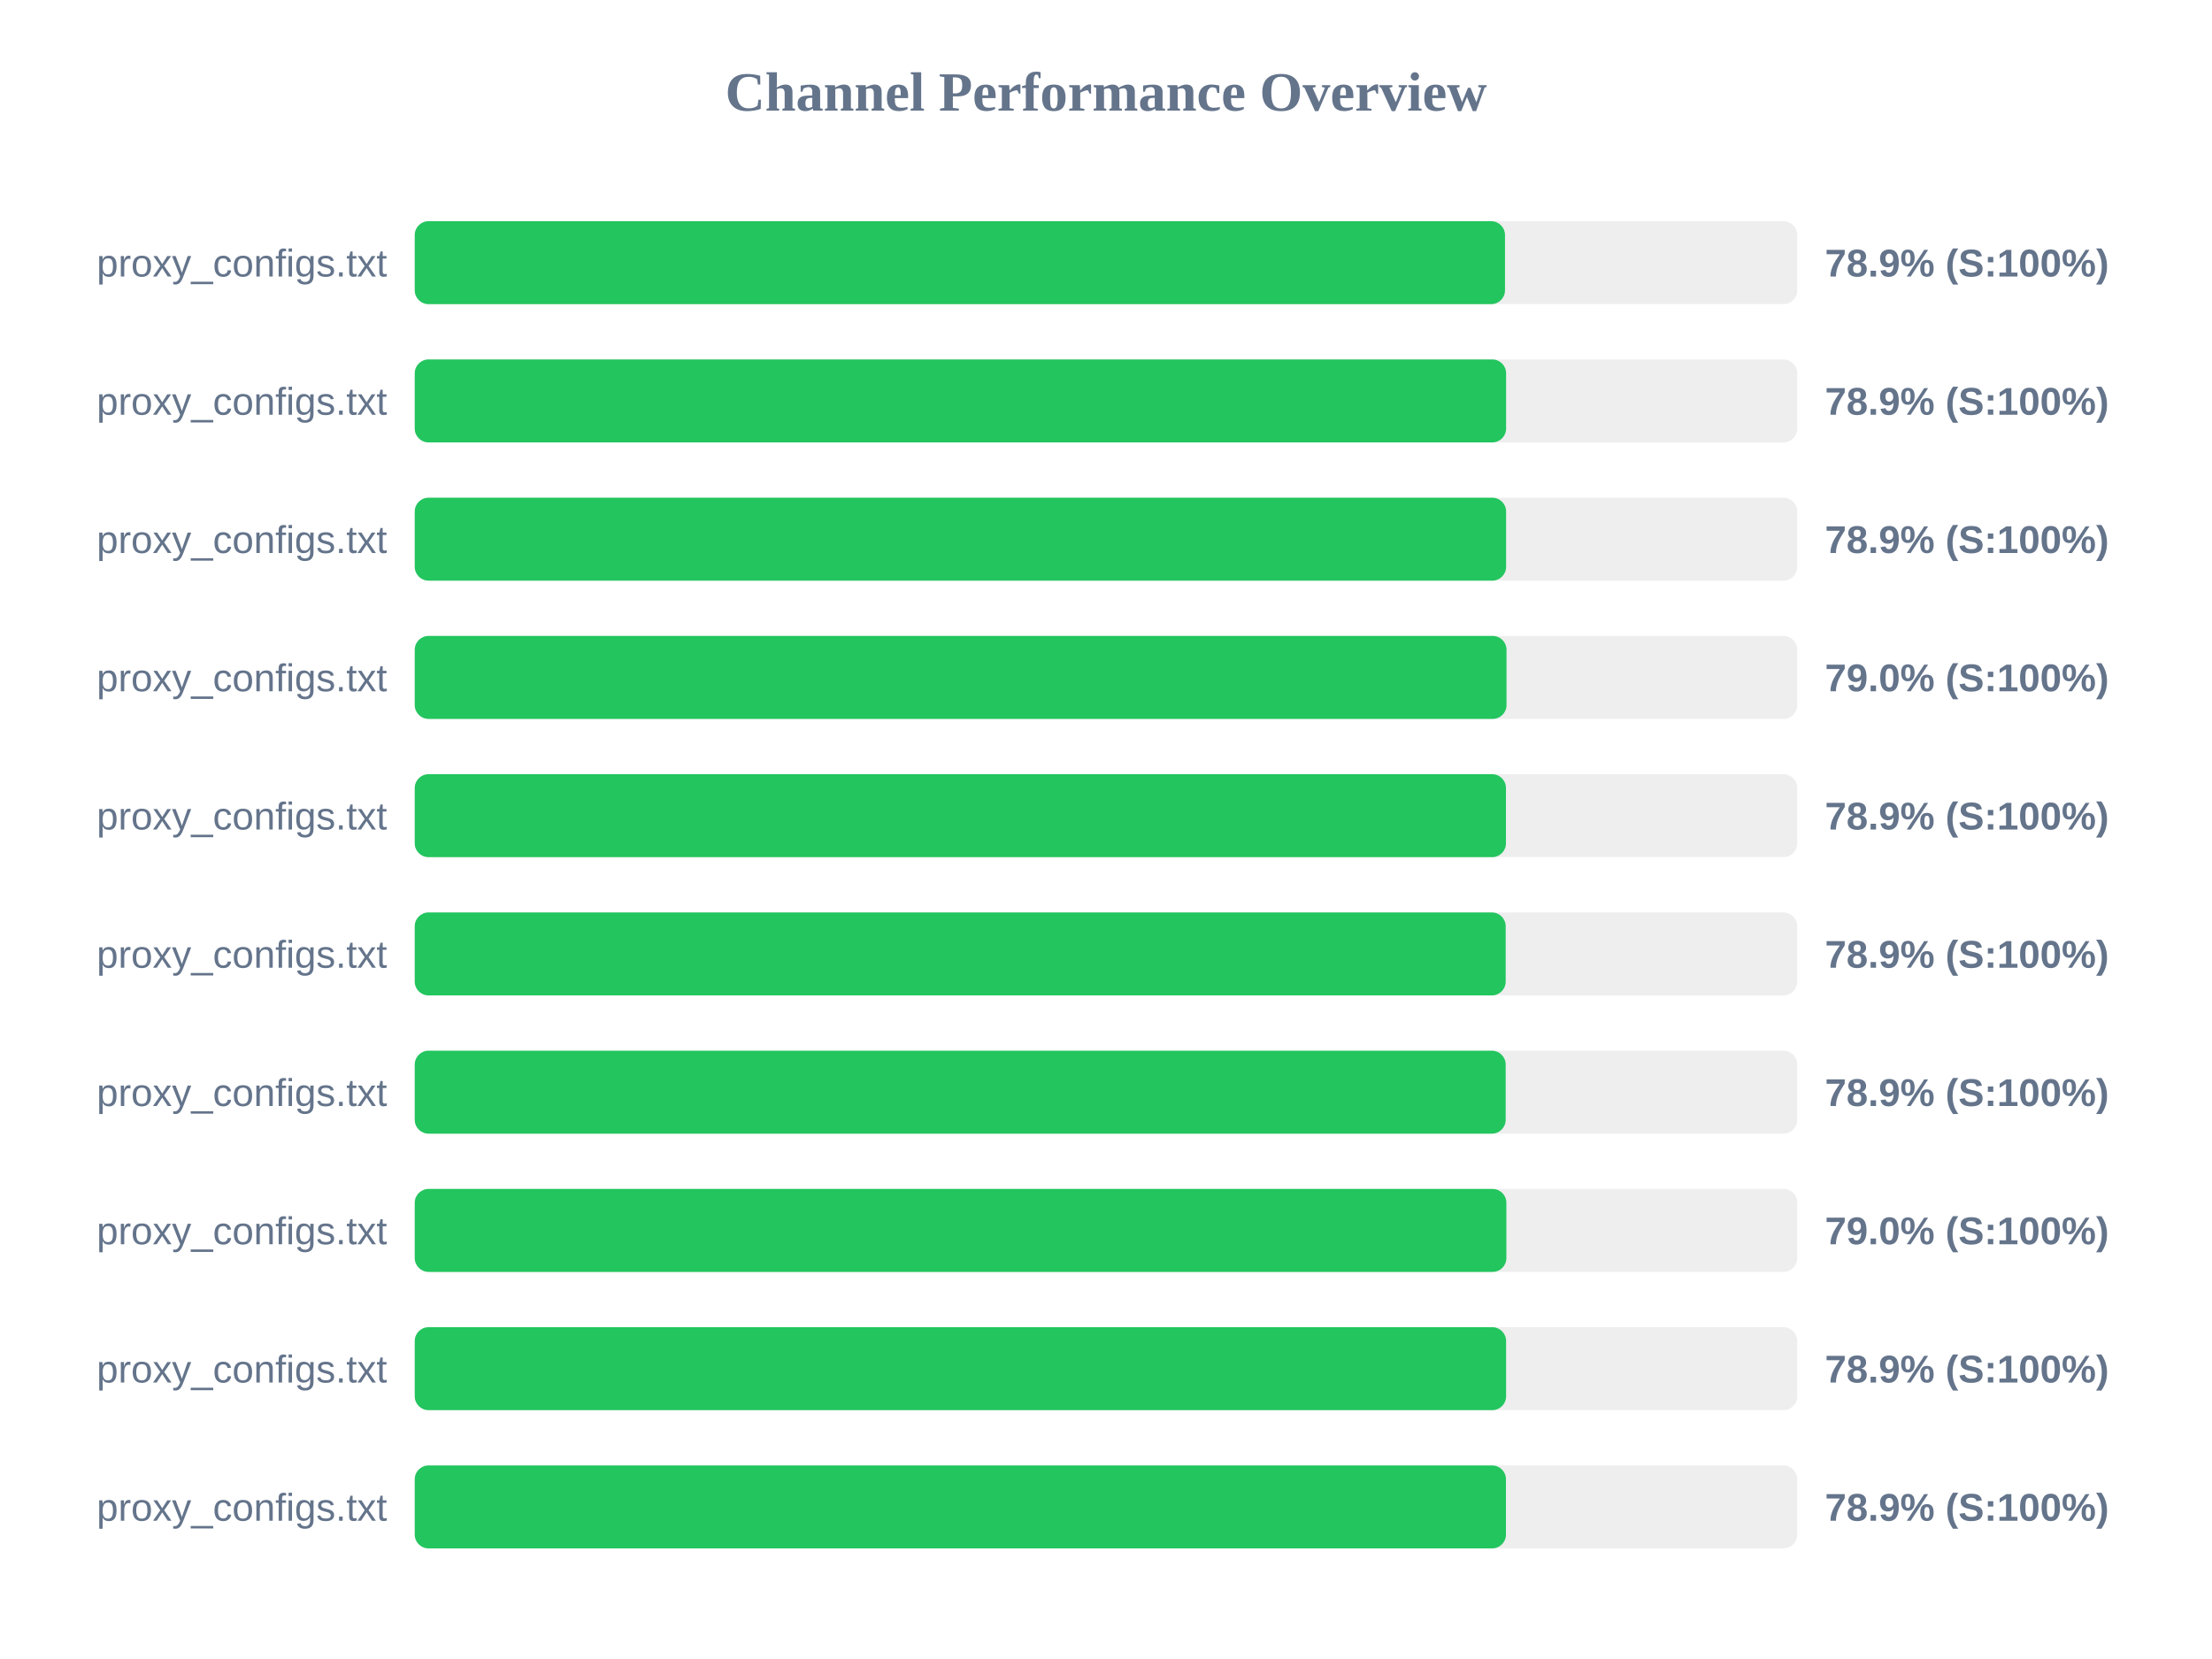
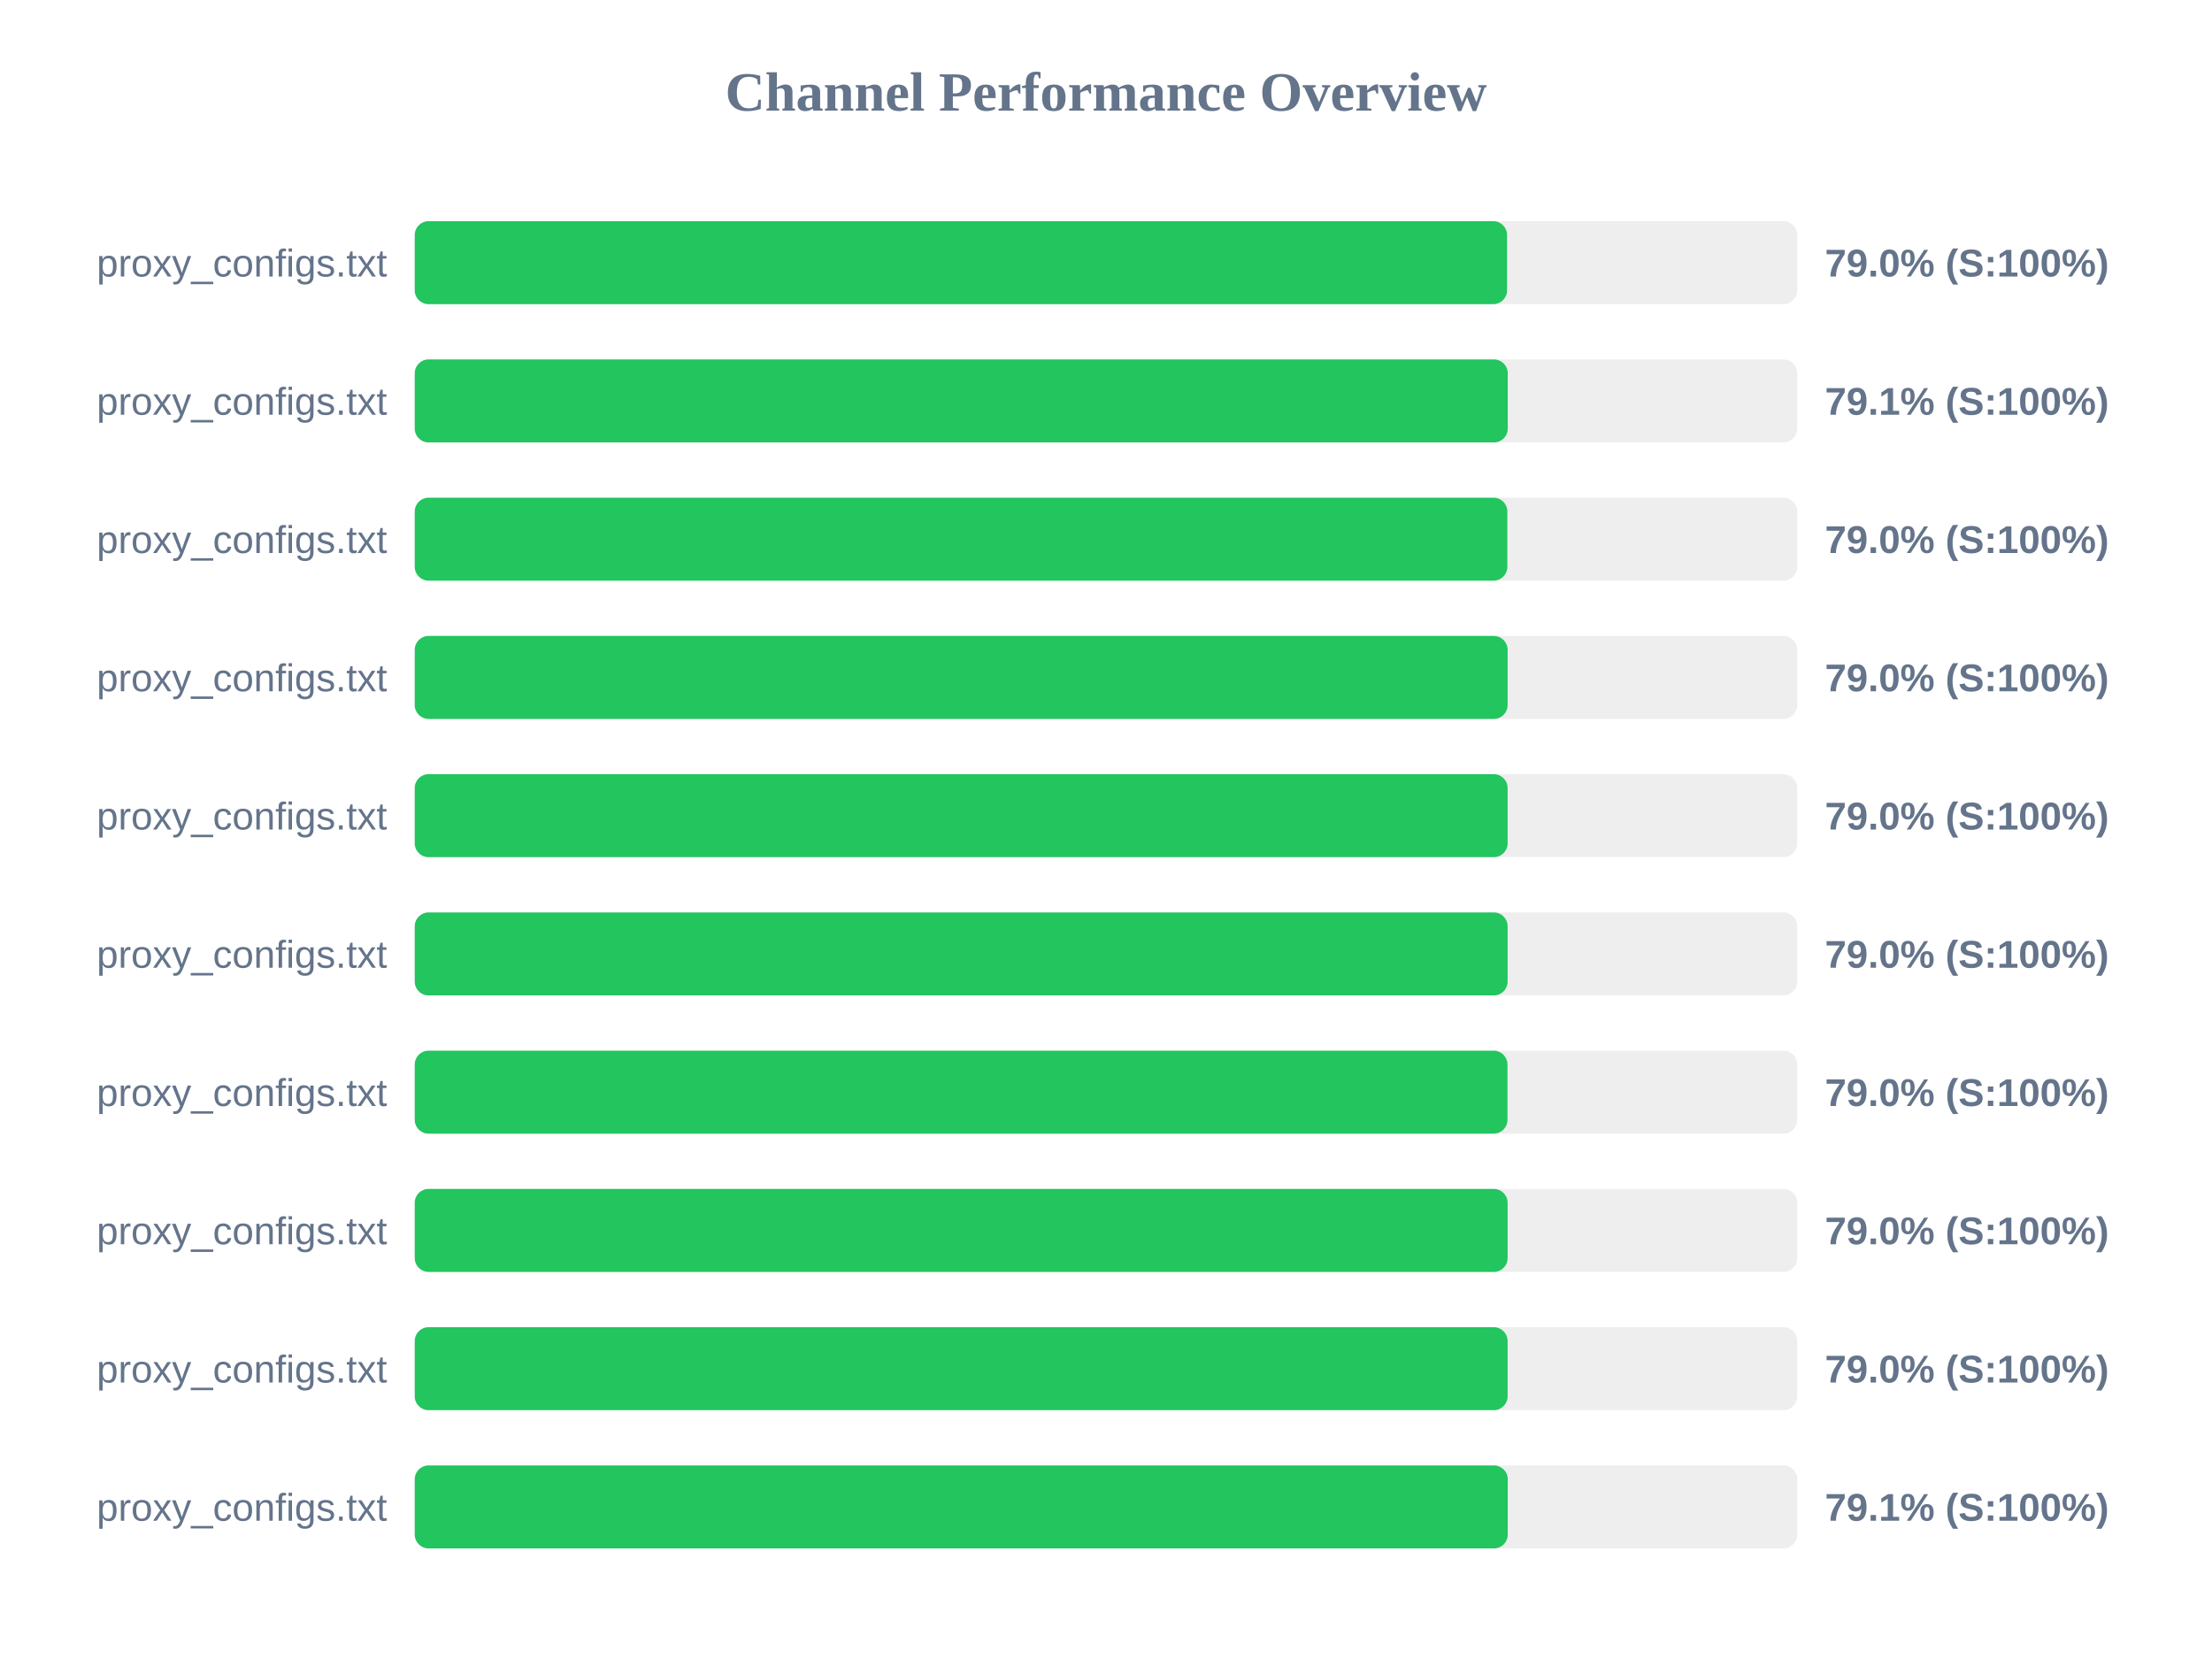
<svg xmlns="http://www.w3.org/2000/svg" width="800" height="600" version="1.1">
  <style>
        .row { font: 14px Arial; fill: #64748b; }
        .score { font: bold 14px Arial; fill: #64748b; }
    </style>
  <text x="400" y="40" text-anchor="middle" font-size="20px" font-weight="bold" fill="#64748b">Channel Performance Overview</text>
  <rect x="150" y="80" width="500" height="30" fill="#eee" rx="5" />
-   <rect x="150" y="80" width="394.3" height="30" fill="#22c55e" rx="5" />
+   <rect x="150" y="80" width="395.05" height="30" fill="#22c55e" rx="5" />
  <text x="140" y="100" text-anchor="end" class="row">proxy_configs.txt</text>
-   <text x="660" y="100" text-anchor="start" class="score">78.9% (S:100%)</text>
+   <text x="660" y="100" text-anchor="start" class="score">79.0% (S:100%)</text>
  <rect x="150" y="130" width="500" height="30" fill="#eee" rx="5" />
-   <rect x="150" y="130" width="394.7" height="30" fill="#22c55e" rx="5" />
+   <rect x="150" y="130" width="395.3" height="30" fill="#22c55e" rx="5" />
  <text x="140" y="150" text-anchor="end" class="row">proxy_configs.txt</text>
-   <text x="660" y="150" text-anchor="start" class="score">78.9% (S:100%)</text>
+   <text x="660" y="150" text-anchor="start" class="score">79.1% (S:100%)</text>
  <rect x="150" y="180" width="500" height="30" fill="#eee" rx="5" />
-   <rect x="150" y="180" width="394.7" height="30" fill="#22c55e" rx="5" />
+   <rect x="150" y="180" width="395.15" height="30" fill="#22c55e" rx="5" />
  <text x="140" y="200" text-anchor="end" class="row">proxy_configs.txt</text>
-   <text x="660" y="200" text-anchor="start" class="score">78.9% (S:100%)</text>
+   <text x="660" y="200" text-anchor="start" class="score">79.0% (S:100%)</text>
  <rect x="150" y="230" width="500" height="30" fill="#eee" rx="5" />
-   <rect x="150" y="230" width="394.85" height="30" fill="#22c55e" rx="5" />
+   <rect x="150" y="230" width="395.25" height="30" fill="#22c55e" rx="5" />
  <text x="140" y="250" text-anchor="end" class="row">proxy_configs.txt</text>
  <text x="660" y="250" text-anchor="start" class="score">79.0% (S:100%)</text>
  <rect x="150" y="280" width="500" height="30" fill="#eee" rx="5" />
-   <rect x="150" y="280" width="394.65" height="30" fill="#22c55e" rx="5" />
+   <rect x="150" y="280" width="395.25" height="30" fill="#22c55e" rx="5" />
  <text x="140" y="300" text-anchor="end" class="row">proxy_configs.txt</text>
-   <text x="660" y="300" text-anchor="start" class="score">78.9% (S:100%)</text>
+   <text x="660" y="300" text-anchor="start" class="score">79.0% (S:100%)</text>
  <rect x="150" y="330" width="500" height="30" fill="#eee" rx="5" />
-   <rect x="150" y="330" width="394.55" height="30" fill="#22c55e" rx="5" />
+   <rect x="150" y="330" width="395.25" height="30" fill="#22c55e" rx="5" />
  <text x="140" y="350" text-anchor="end" class="row">proxy_configs.txt</text>
-   <text x="660" y="350" text-anchor="start" class="score">78.9% (S:100%)</text>
+   <text x="660" y="350" text-anchor="start" class="score">79.0% (S:100%)</text>
  <rect x="150" y="380" width="500" height="30" fill="#eee" rx="5" />
-   <rect x="150" y="380" width="394.55" height="30" fill="#22c55e" rx="5" />
+   <rect x="150" y="380" width="395.2" height="30" fill="#22c55e" rx="5" />
  <text x="140" y="400" text-anchor="end" class="row">proxy_configs.txt</text>
-   <text x="660" y="400" text-anchor="start" class="score">78.9% (S:100%)</text>
+   <text x="660" y="400" text-anchor="start" class="score">79.0% (S:100%)</text>
  <rect x="150" y="430" width="500" height="30" fill="#eee" rx="5" />
-   <rect x="150" y="430" width="394.8" height="30" fill="#22c55e" rx="5" />
+   <rect x="150" y="430" width="395.25" height="30" fill="#22c55e" rx="5" />
  <text x="140" y="450" text-anchor="end" class="row">proxy_configs.txt</text>
  <text x="660" y="450" text-anchor="start" class="score">79.0% (S:100%)</text>
  <rect x="150" y="480" width="500" height="30" fill="#eee" rx="5" />
-   <rect x="150" y="480" width="394.7" height="30" fill="#22c55e" rx="5" />
+   <rect x="150" y="480" width="395.25" height="30" fill="#22c55e" rx="5" />
  <text x="140" y="500" text-anchor="end" class="row">proxy_configs.txt</text>
-   <text x="660" y="500" text-anchor="start" class="score">78.9% (S:100%)</text>
+   <text x="660" y="500" text-anchor="start" class="score">79.0% (S:100%)</text>
  <rect x="150" y="530" width="500" height="30" fill="#eee" rx="5" />
-   <rect x="150" y="530" width="394.65" height="30" fill="#22c55e" rx="5" />
+   <rect x="150" y="530" width="395.3" height="30" fill="#22c55e" rx="5" />
  <text x="140" y="550" text-anchor="end" class="row">proxy_configs.txt</text>
-   <text x="660" y="550" text-anchor="start" class="score">78.9% (S:100%)</text>
+   <text x="660" y="550" text-anchor="start" class="score">79.1% (S:100%)</text>
</svg>
